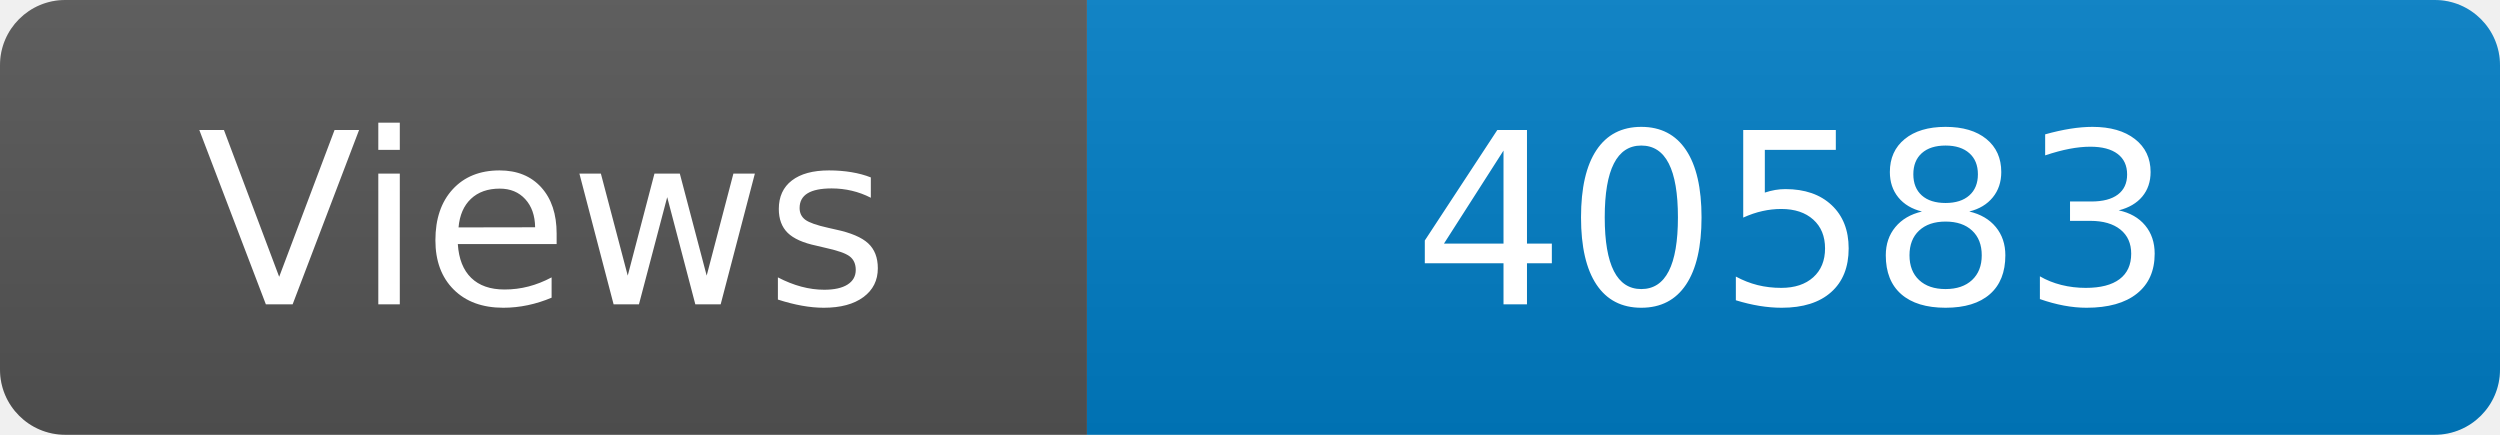
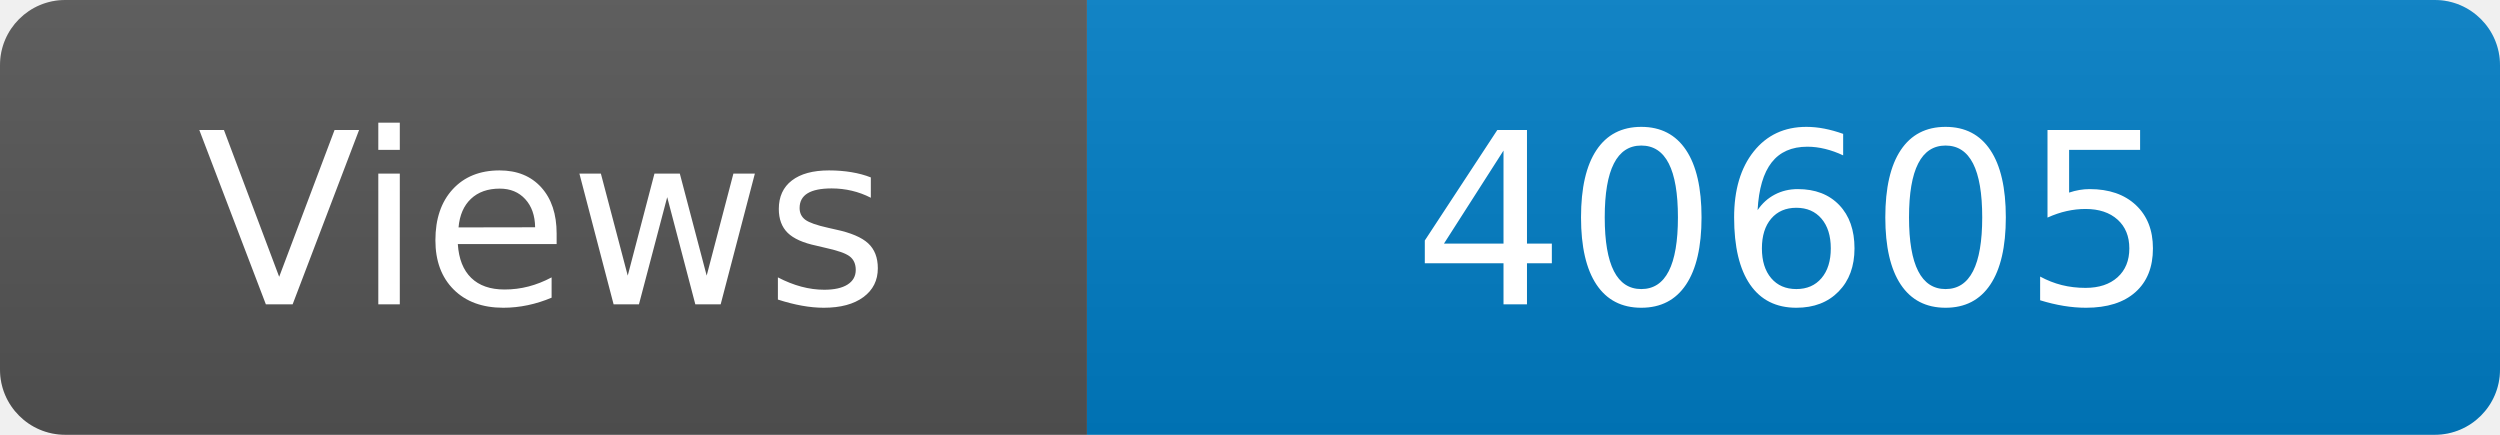
<svg xmlns="http://www.w3.org/2000/svg" width="115" height="20" role="img" aria-label="Maintained?: yes">
  <linearGradient id="s" x2="0" y2="100%">
    <stop offset="0" stop-color="#bbb" stop-opacity=".1" />
    <stop offset="1" stop-opacity=".1" />
  </linearGradient>
  <clipPath id="r">
    <rect width="115" height="20" rx="3" fill="#fff" />
  </clipPath>
  <g clip-path="url(#r)">
    <rect width="50" height="20" fill="#555" />
    <rect x="50" width="160" height="20" fill="#007ec6" />
    <rect width="115" height="20" fill="url(#s)" />
  </g>
  <g fill="#fff" text-anchor="middle" font-family="Verdana,Geneva,DejaVu Sans,sans-serif" font-size="110">
    <text x="250" y="140" transform="scale(.1)" fill="#fff">Views</text>
-     <text x="825" y="140" transform="scale(.1)" fill="#fff">40583</text>
+     <text x="825" y="140" transform="scale(.1)" fill="#fff">40605</text>
  </g>
</svg>
